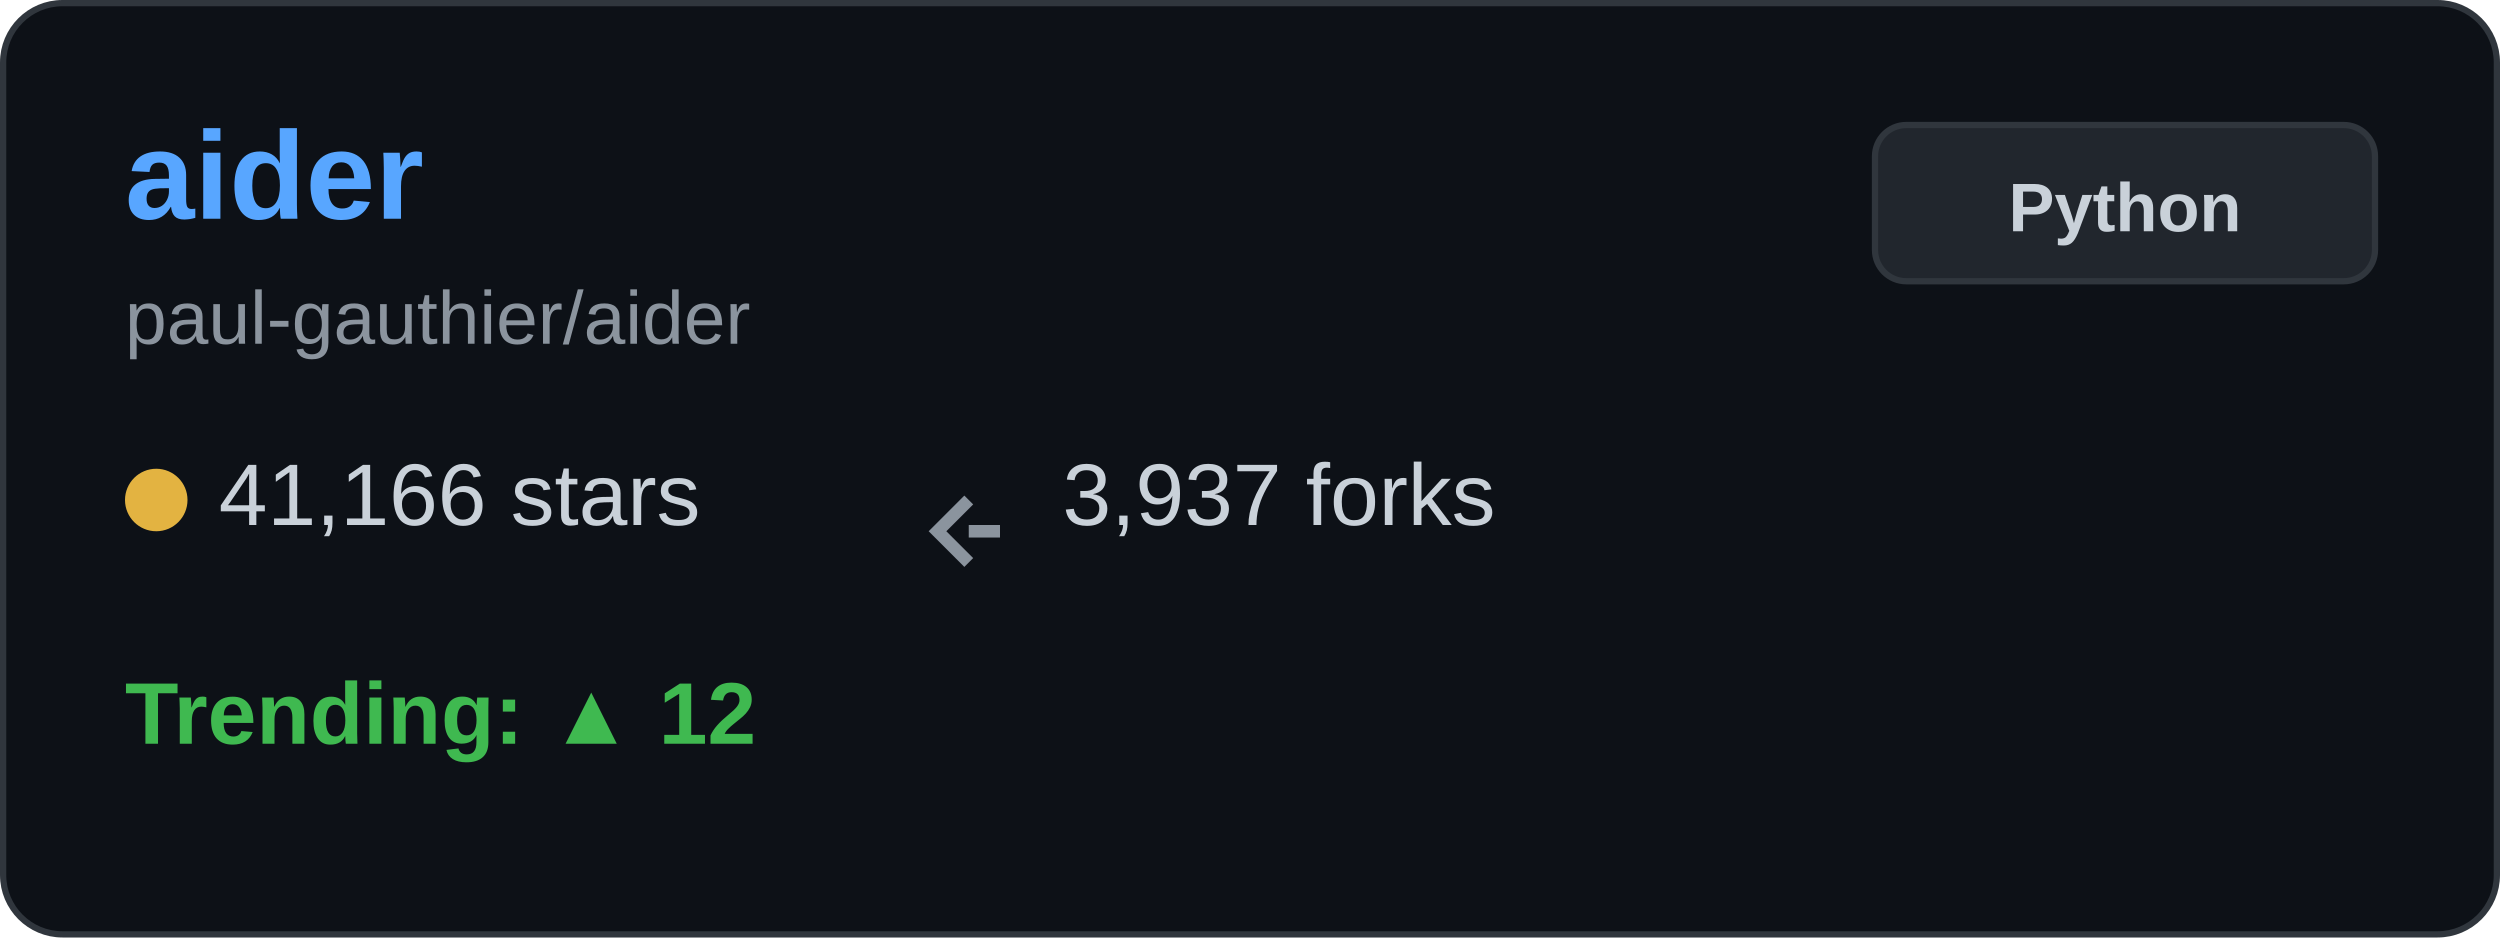
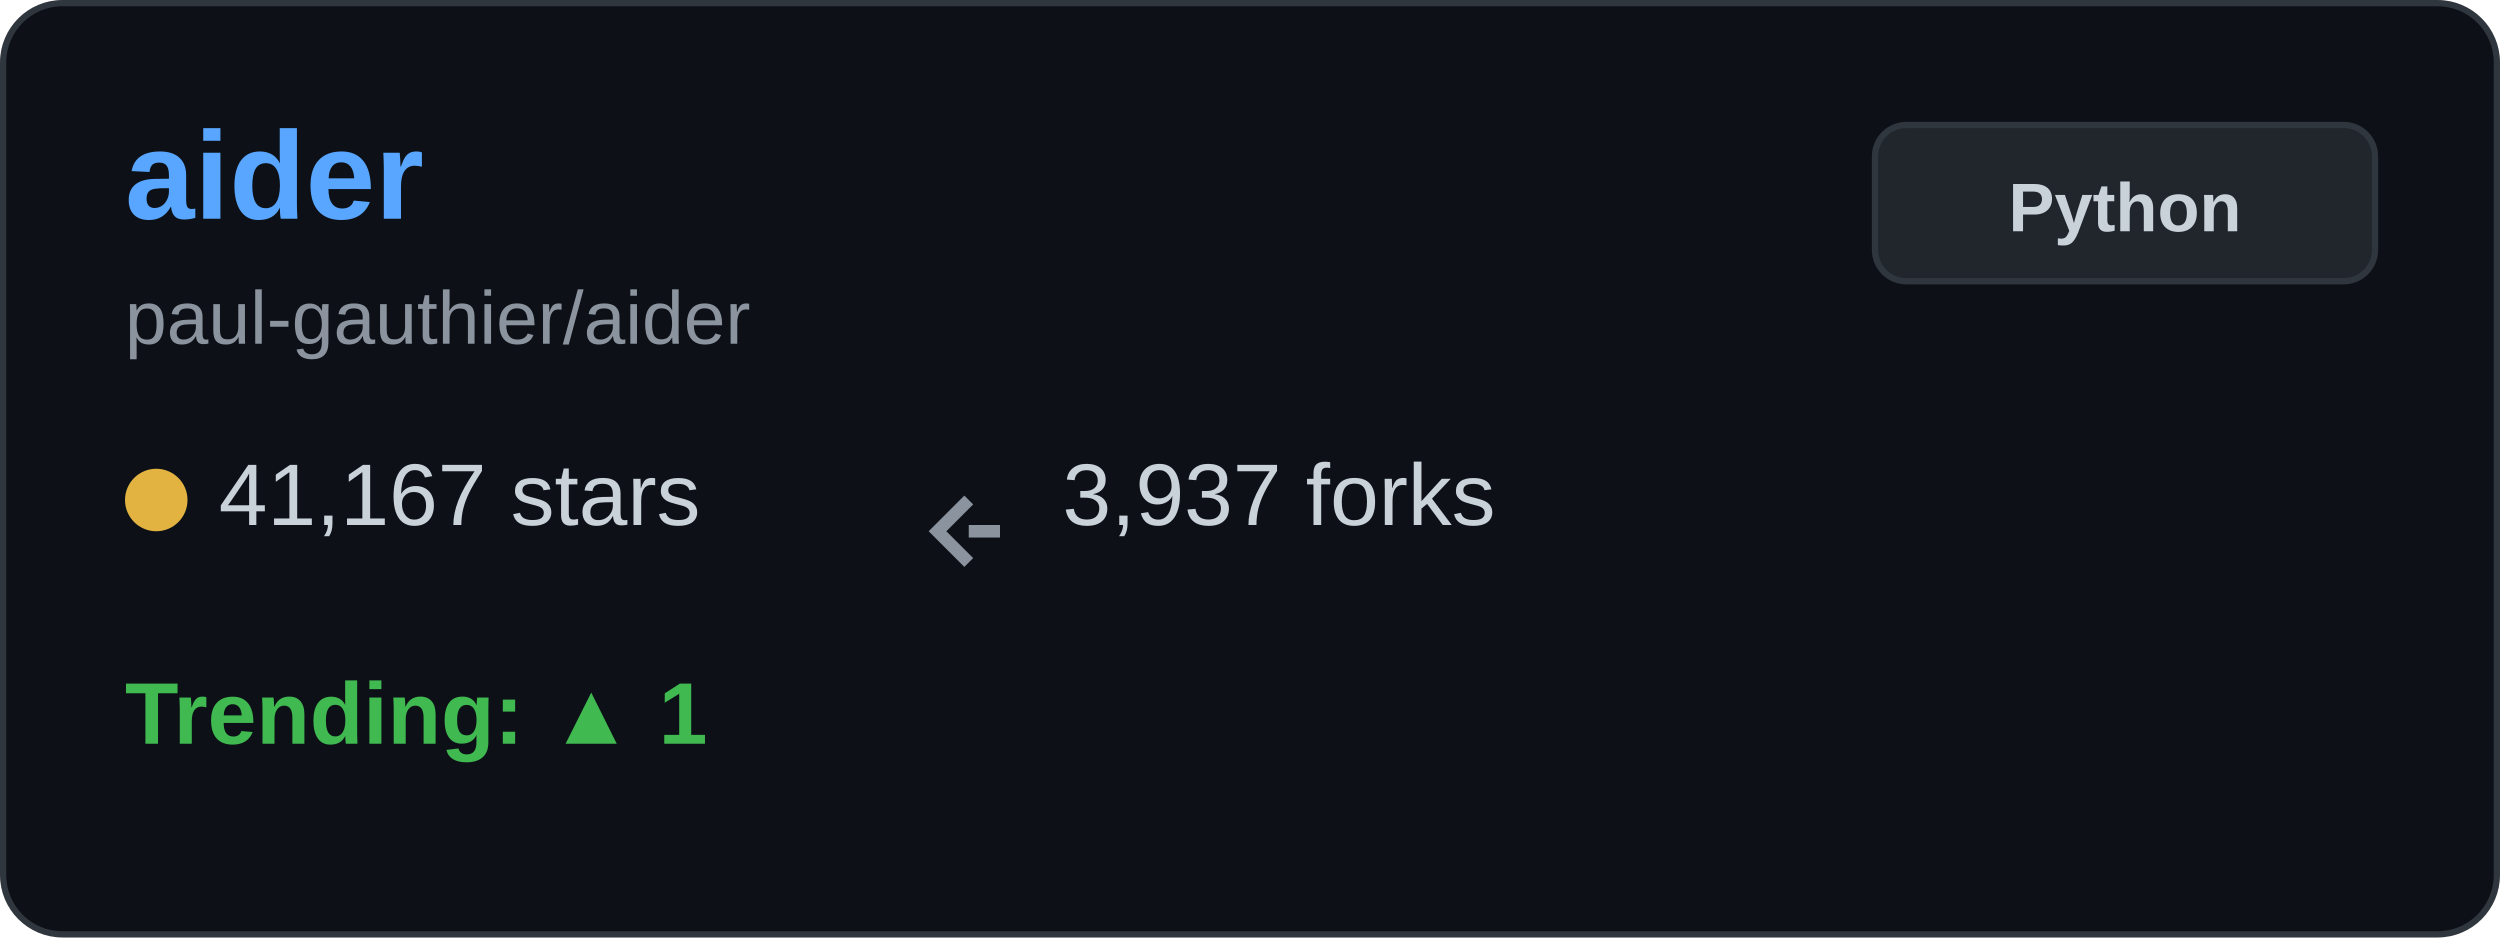
<svg xmlns="http://www.w3.org/2000/svg" width="400" height="150" viewBox="0 0 400 150" fill="none">
  <rect x="0.5" y="0.5" width="399" height="149" rx="9.5" fill="#0d1117" stroke="#30363d" />
  <text x="20" y="35" font-family="Arial, sans-serif" font-size="20" font-weight="bold" fill="#58a6ff">aider</text>
  <text x="20" y="55" font-family="Arial, sans-serif" font-size="12" fill="#8b949e">paul-gauthier/aider</text>
  <g transform="translate(20, 80)">
    <circle cx="5" cy="0" r="5" fill="#e3b341" />
-     <text x="15" y="4" font-family="Arial, sans-serif" font-size="14" fill="#c9d1d9">41,166 stars</text>
+     <text x="15" y="4" font-family="Arial, sans-serif" font-size="14" fill="#c9d1d9">41,167 stars</text>
  </g>
  <g transform="translate(150, 80)">
    <path d="M5 0 L0 5 L5 10 M5 5 L10 5" stroke="#8b949e" stroke-width="2" fill="none" />
    <text x="20" y="4" font-family="Arial, sans-serif" font-size="14" fill="#c9d1d9">3,937 forks</text>
  </g>
  <g transform="translate(20, 115)">
-     <text x="0" y="4" font-family="Arial, sans-serif" font-size="14" font-weight="bold" fill="#3fb950">Trending: ▲ 12</text>
+     <text x="0" y="4" font-family="Arial, sans-serif" font-size="14" font-weight="bold" fill="#3fb950">Trending: ▲ 1</text>
  </g>
  <rect x="300" y="20" width="80" height="25" rx="5" fill="#21262d" stroke="#30363d" />
  <text x="340" y="37" font-family="Arial, sans-serif" font-size="11" font-weight="bold" fill="#c9d1d9" text-anchor="middle">Python</text>
</svg>
